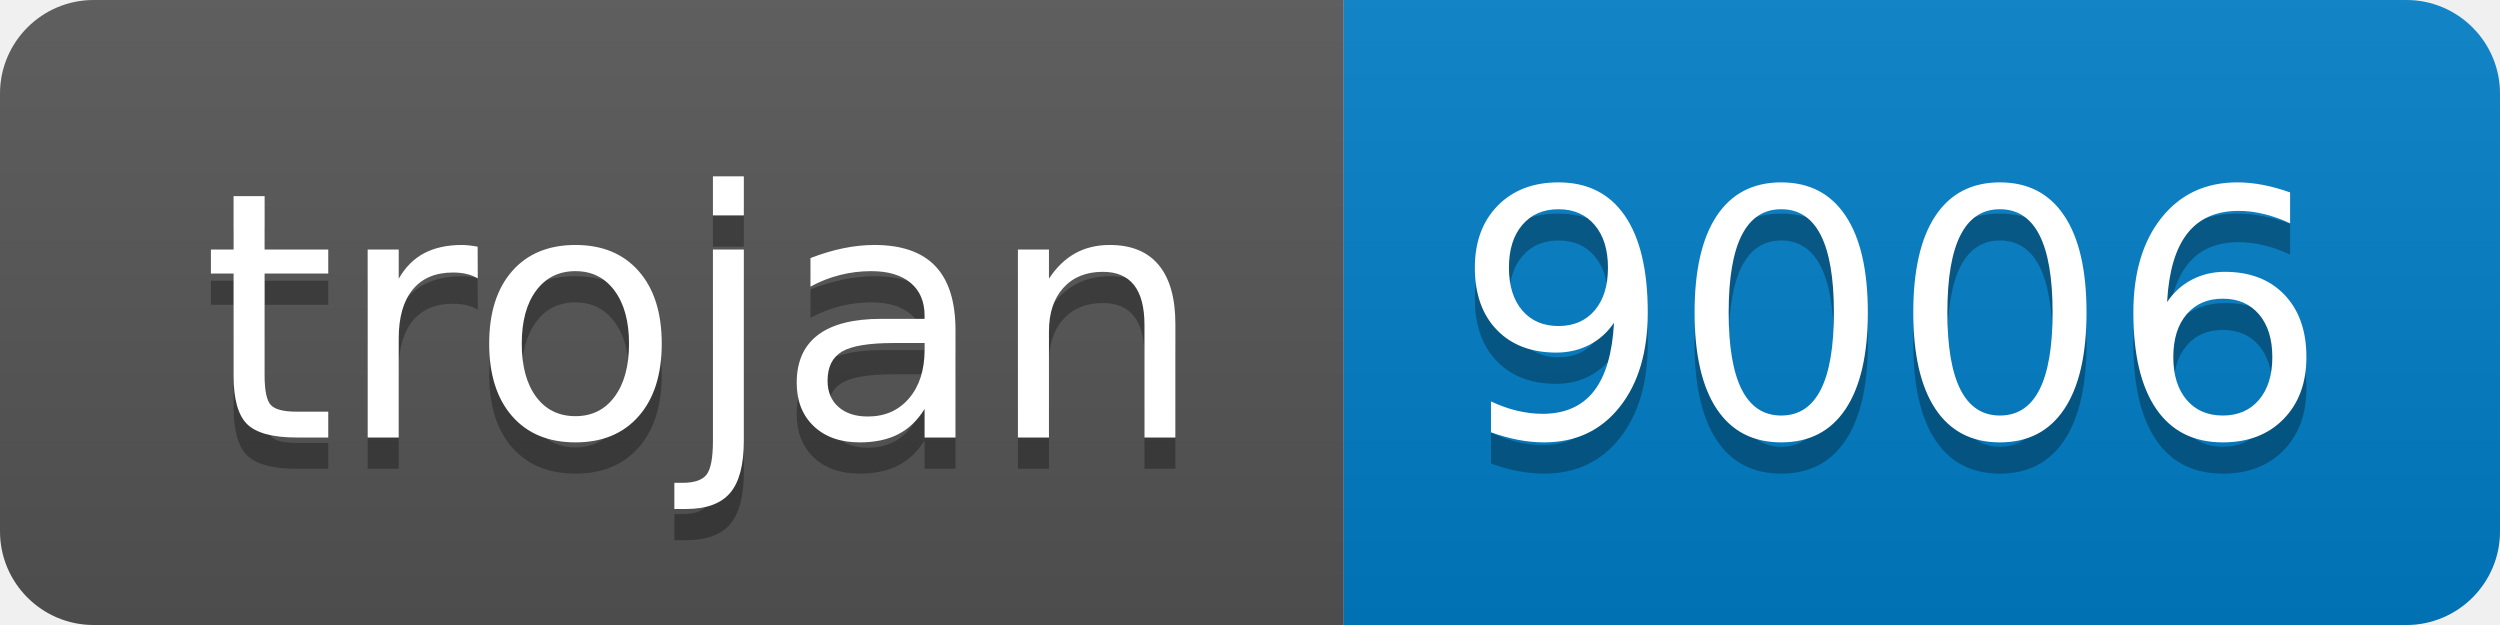
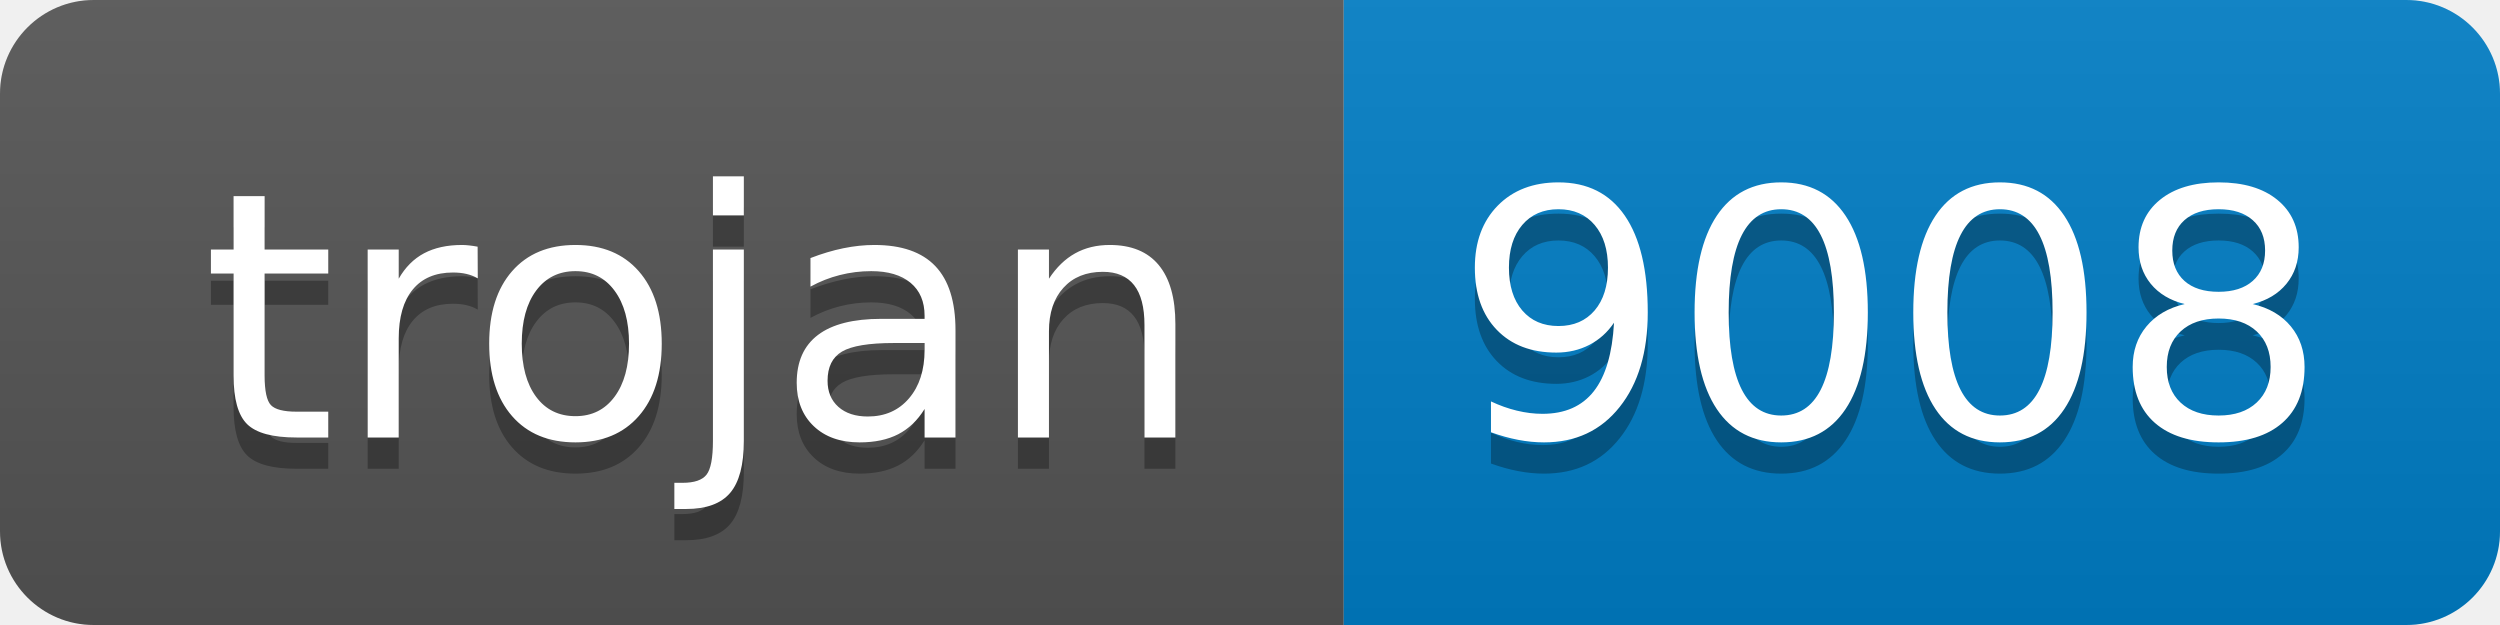
- <svg xmlns="http://www.w3.org/2000/svg" width="80" height="20" role="img" aria-label="trojan: 9006">
+ <svg xmlns="http://www.w3.org/2000/svg" width="80" height="20" role="img" aria-label="trojan: 9008">
  <linearGradient id="s" x2="0" y2="100%">
    <stop offset="0" stop-color="#bbb" stop-opacity=".1" />
    <stop offset="1" stop-opacity=".1" />
  </linearGradient>
  <clipPath id="r">
    <rect width="80" height="20" rx="3" fill="#fff" />
  </clipPath>
  <g clip-path="url(#r)">
    <rect width="43" height="20" fill="#555" />
    <rect x="43" width="37" height="20" fill="#007ec6" />
    <rect width="80" height="20" fill="url(#s)" />
  </g>
  <g fill="#fff" text-anchor="middle" font-family="Verdana,Geneva,DejaVu Sans,sans-serif" text-rendering="geometricPrecision" font-size="110">
    <text aria-hidden="true" x="225" y="150" fill="#010101" fill-opacity=".3" transform="scale(.1)" textLength="330">trojan</text>
    <text x="225" y="140" transform="scale(.1)" fill="#fff" textLength="330">trojan</text>
-     <text aria-hidden="true" x="605" y="150" fill="#010101" fill-opacity=".3" transform="scale(.1)" textLength="270">9006</text>
-     <text x="605" y="140" transform="scale(.1)" fill="#fff" textLength="270">9006</text>
+     <text aria-hidden="true" x="605" y="150" fill="#010101" fill-opacity=".3" transform="scale(.1)" textLength="270">9008</text>
+     <text x="605" y="140" transform="scale(.1)" fill="#fff" textLength="270">9008</text>
  </g>
</svg>
